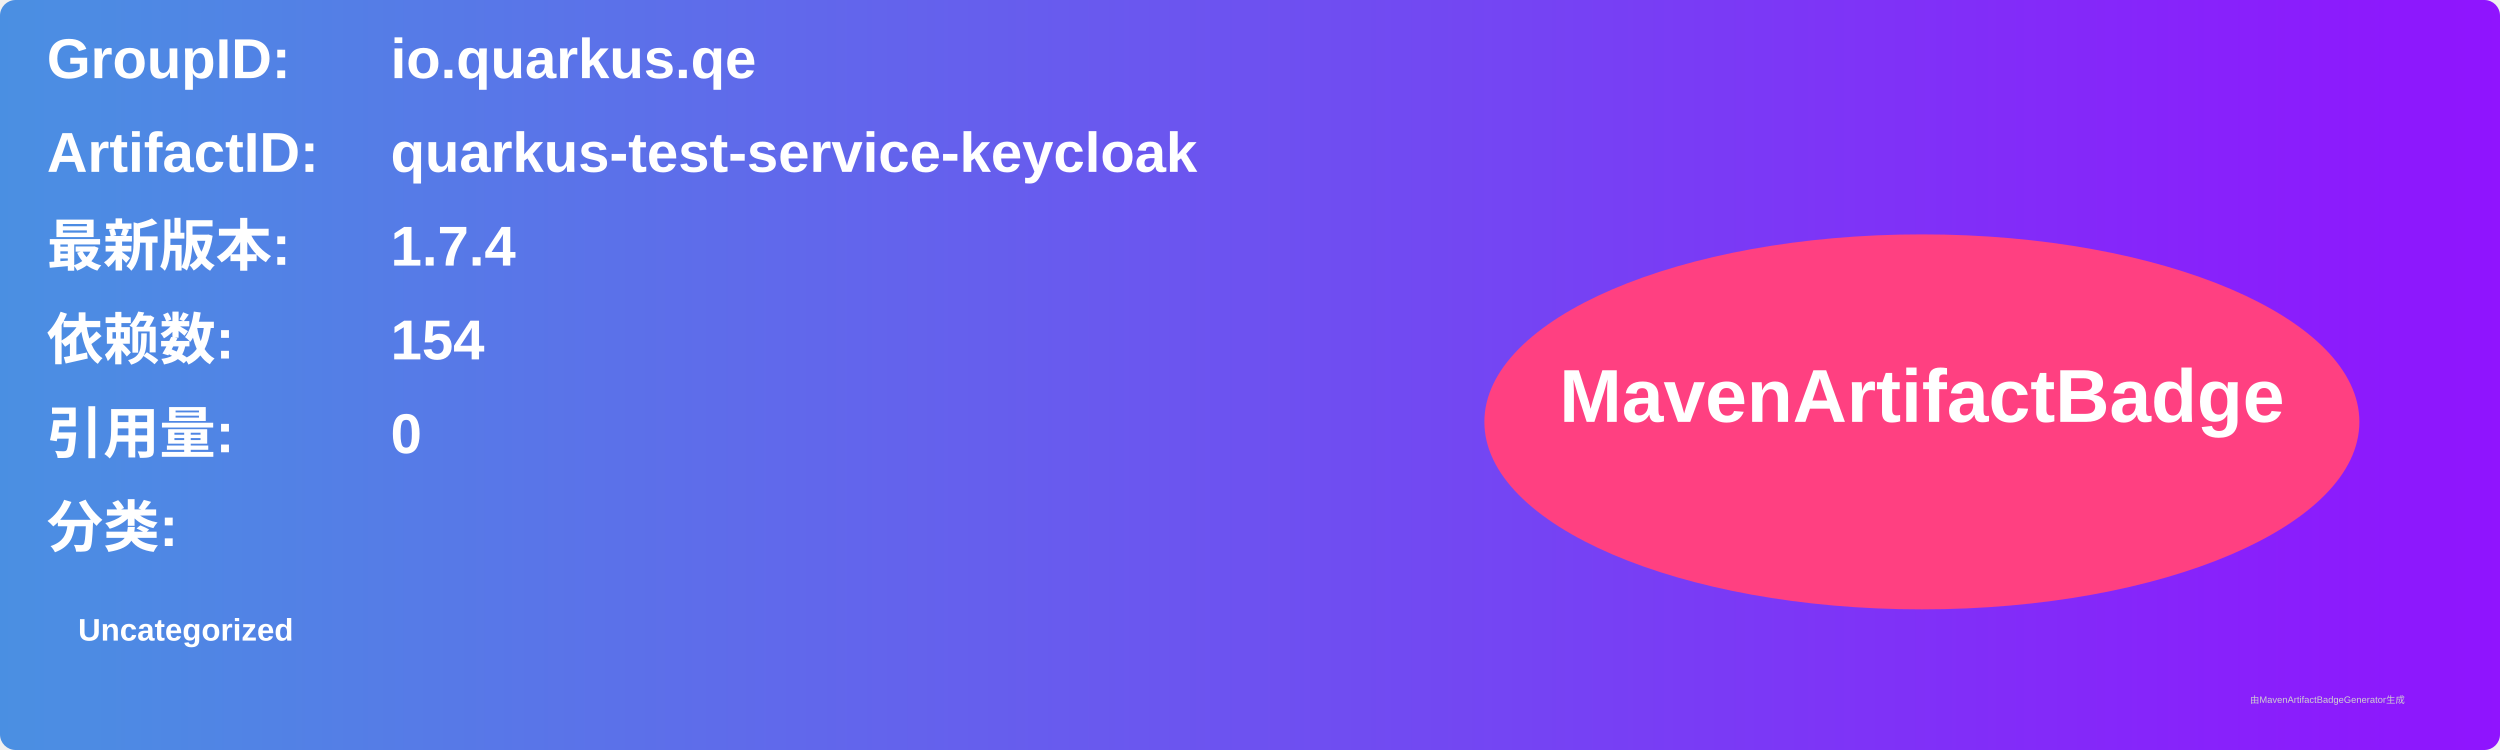
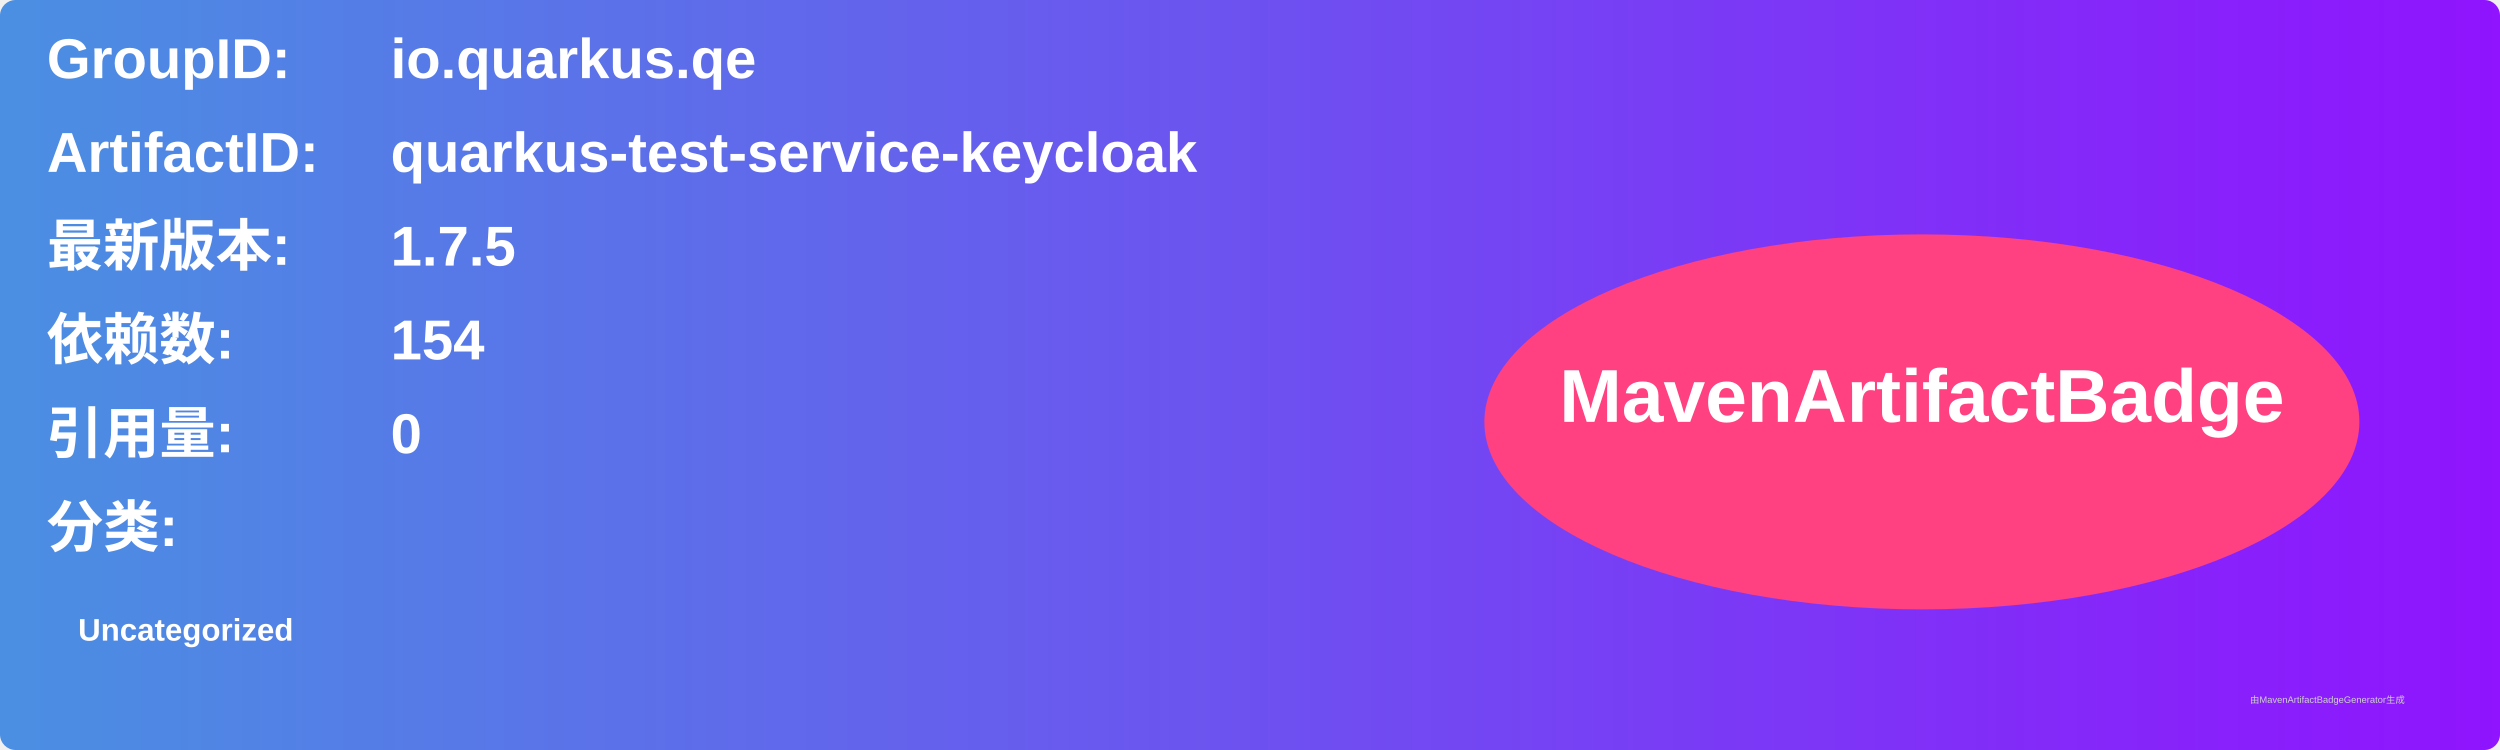
<svg xmlns="http://www.w3.org/2000/svg" width="800" height="240" viewBox="0 0 800 240">
  <linearGradient id="grad" x1="0%" y1="0%" x2="100%" y2="0%">
    <stop offset="0%" stop-color="#4a90e2" />
    <stop offset="100%" stop-color="#9013fe" />
  </linearGradient>
  <rect width="100%" height="100%" rx="5" ry="5" fill="url(#grad)" />
  <g transform="translate(15, 15)">
    <text x="0" y="10" font-family="Arial" font-size="18" fill="white" font-weight="bold" width="260">GroupID:</text>
    <text x="110" y="10" font-family="Arial" font-size="18" fill="white" font-weight="bold" width="460">io.quarkus.qe</text>
    <text x="0" y="40" font-family="Arial" font-size="18" fill="white" font-weight="bold" width="260">ArtifactID:</text>
    <text x="110" y="40" font-family="Arial" font-size="18" fill="white" font-weight="bold" width="460">quarkus-test-service-keycloak</text>
    <text x="0" y="70" font-family="Arial" font-size="18" fill="white" font-weight="bold">最新版本:</text>
    <text x="110" y="70" font-family="Arial" font-size="18" fill="white" font-weight="bold">
-       <tspan font-weight="bold">1.7.4</tspan>
+       <tspan font-weight="bold">1.7.5</tspan>
    </text>
    <text x="0" y="100" font-family="Arial" font-size="18" fill="white" font-weight="bold">依赖数: </text>
    <text x="110" y="100" font-family="Arial" font-size="18" fill="white">
      <tspan font-weight="bold">154</tspan>
    </text>
    <text x="0" y="130" font-family="Arial" font-size="18" fill="white" font-weight="bold">引用量: </text>
    <text x="110" y="130" font-family="Arial" font-size="18" fill="white">
      <tspan font-weight="bold">0</tspan>
    </text>
    <text x="0" y="160" font-family="Arial" font-size="18" fill="white" font-weight="bold">分类:</text>
    <text x="10" y="190" font-family="Arial" font-size="10" fill="white">
      <tspan font-weight="bold">Uncategorized</tspan>
    </text>
    <ellipse cx="600" cy="120" rx="140" ry="60" fill="#ff4081" />
    <text x="600" y="120" text-anchor="middle" font-family="Arial" font-size="24" fill="white" font-weight="bold">MavenArtifactBadge</text>
  </g>
  <text x="720" y="225" font-family="Arial" font-size="3" fill="#d0d0d0">由MavenArtifactBadgeGenerator生成</text>
</svg>
